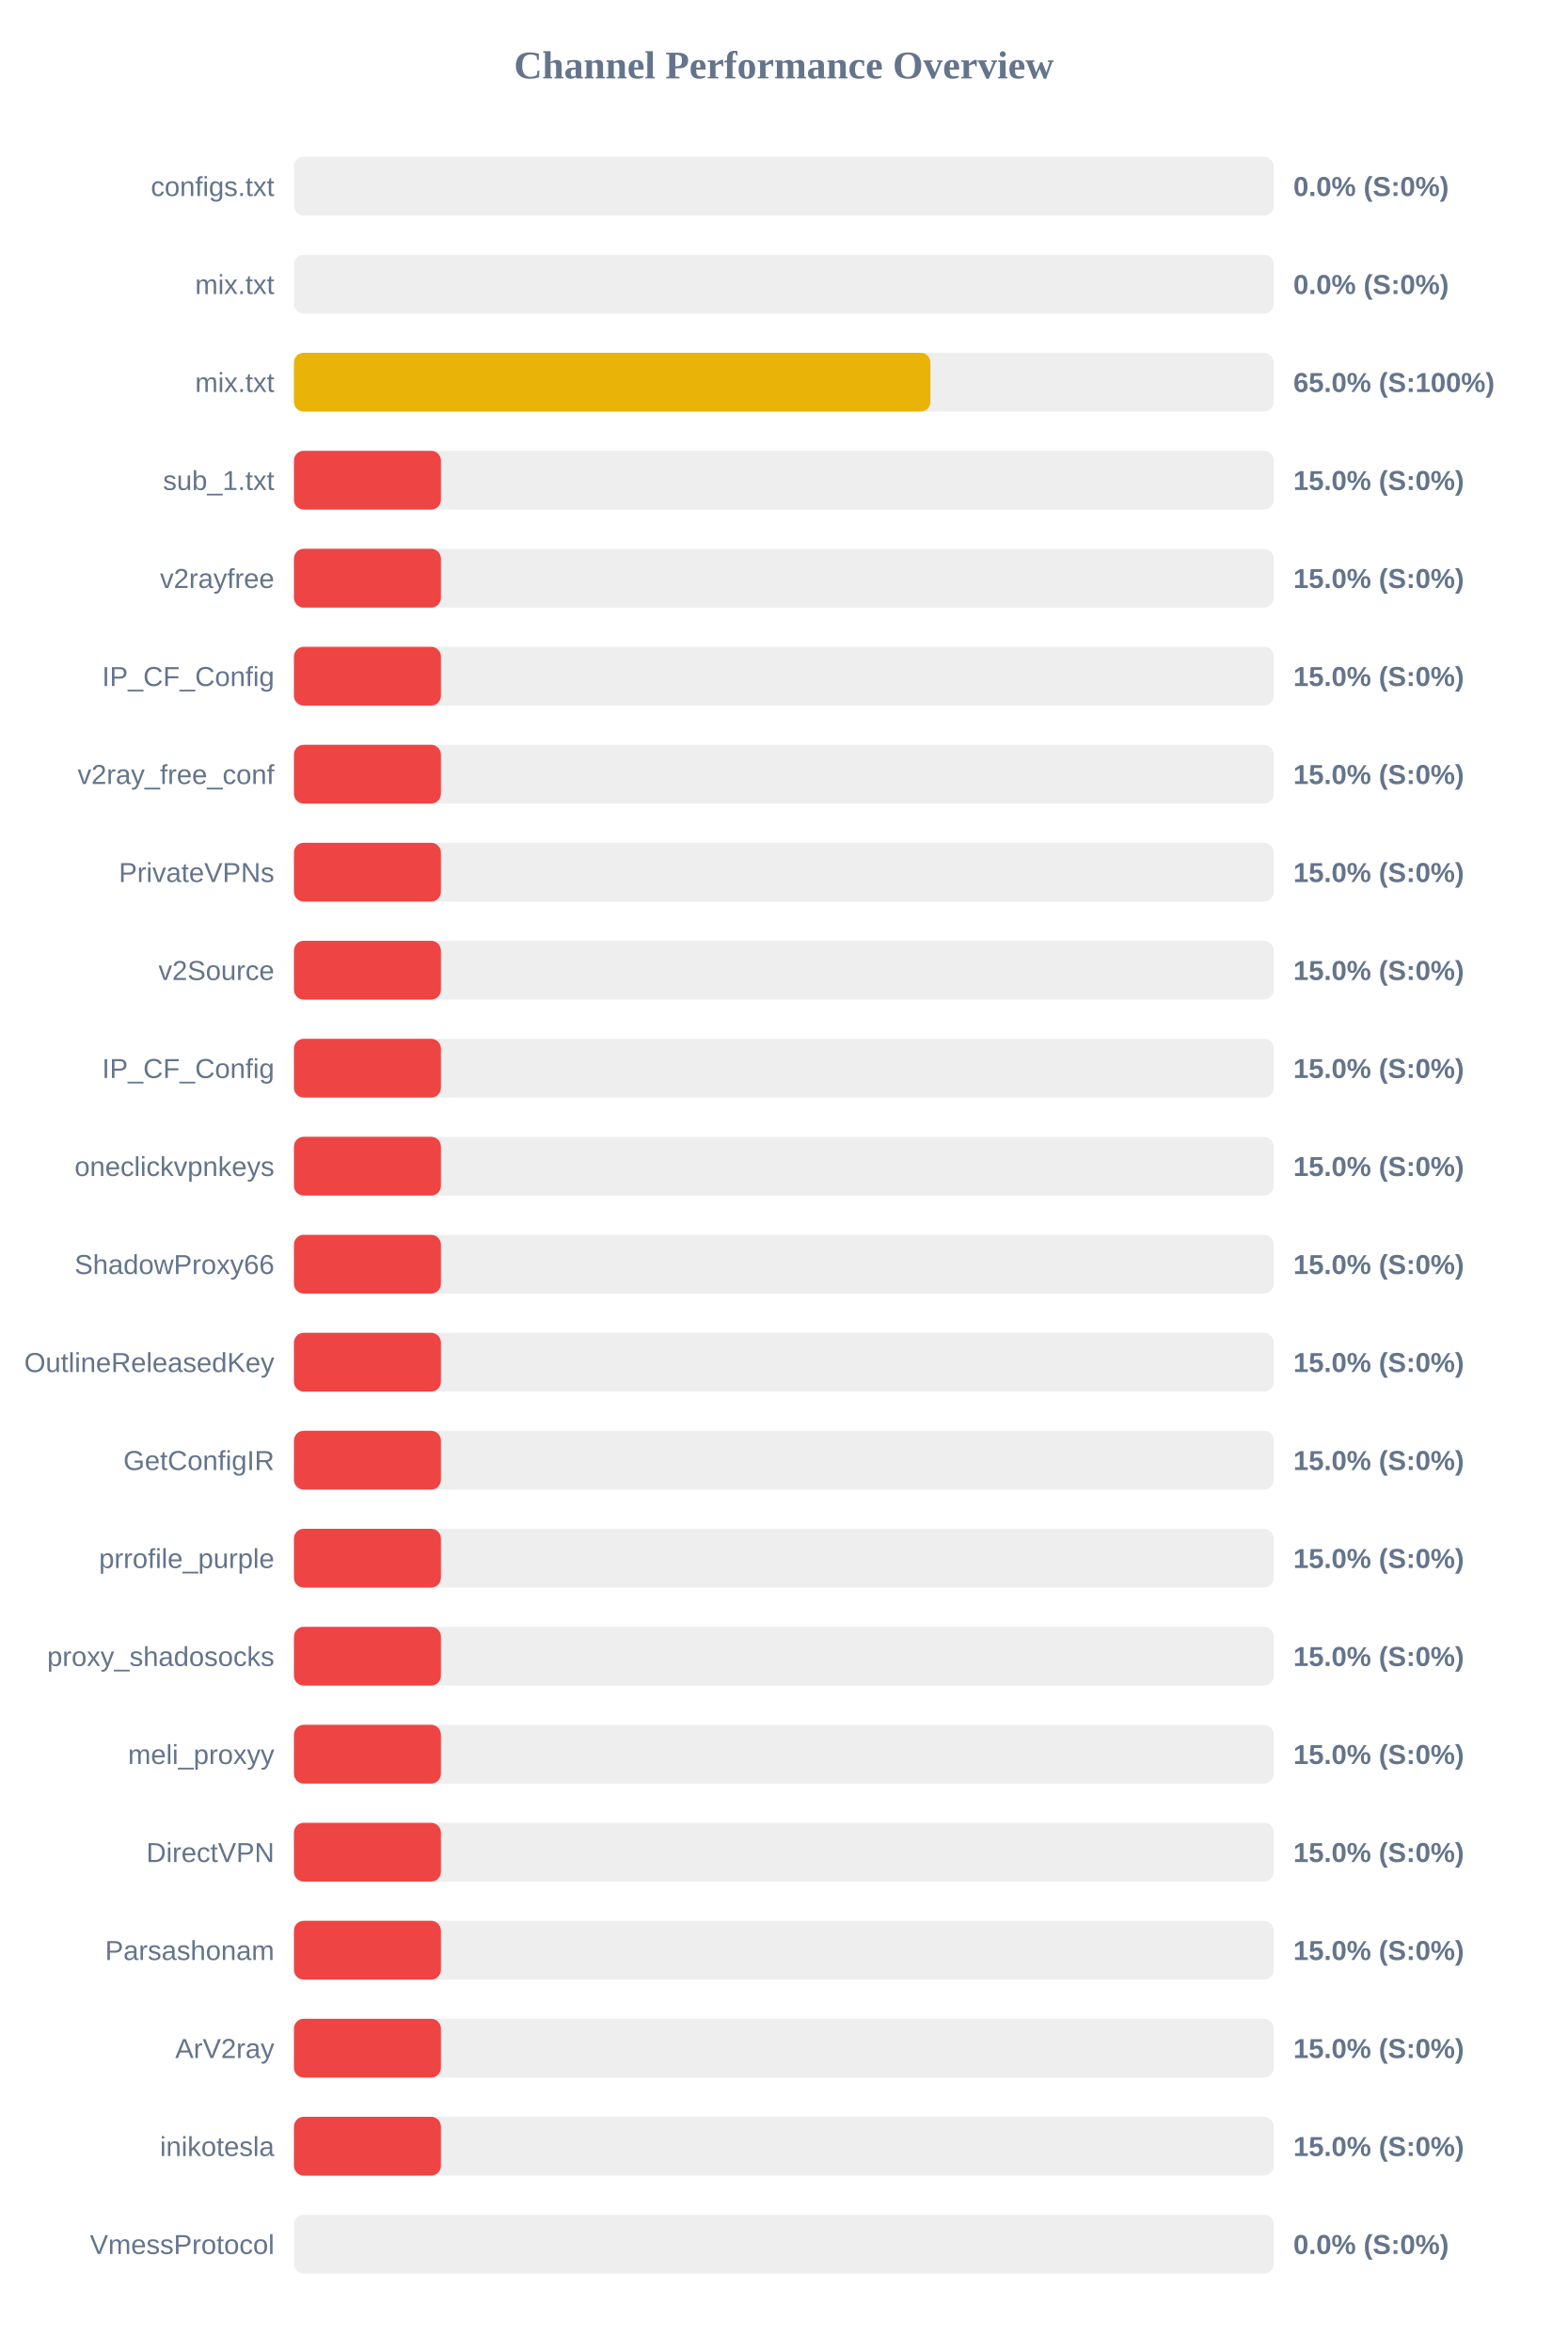
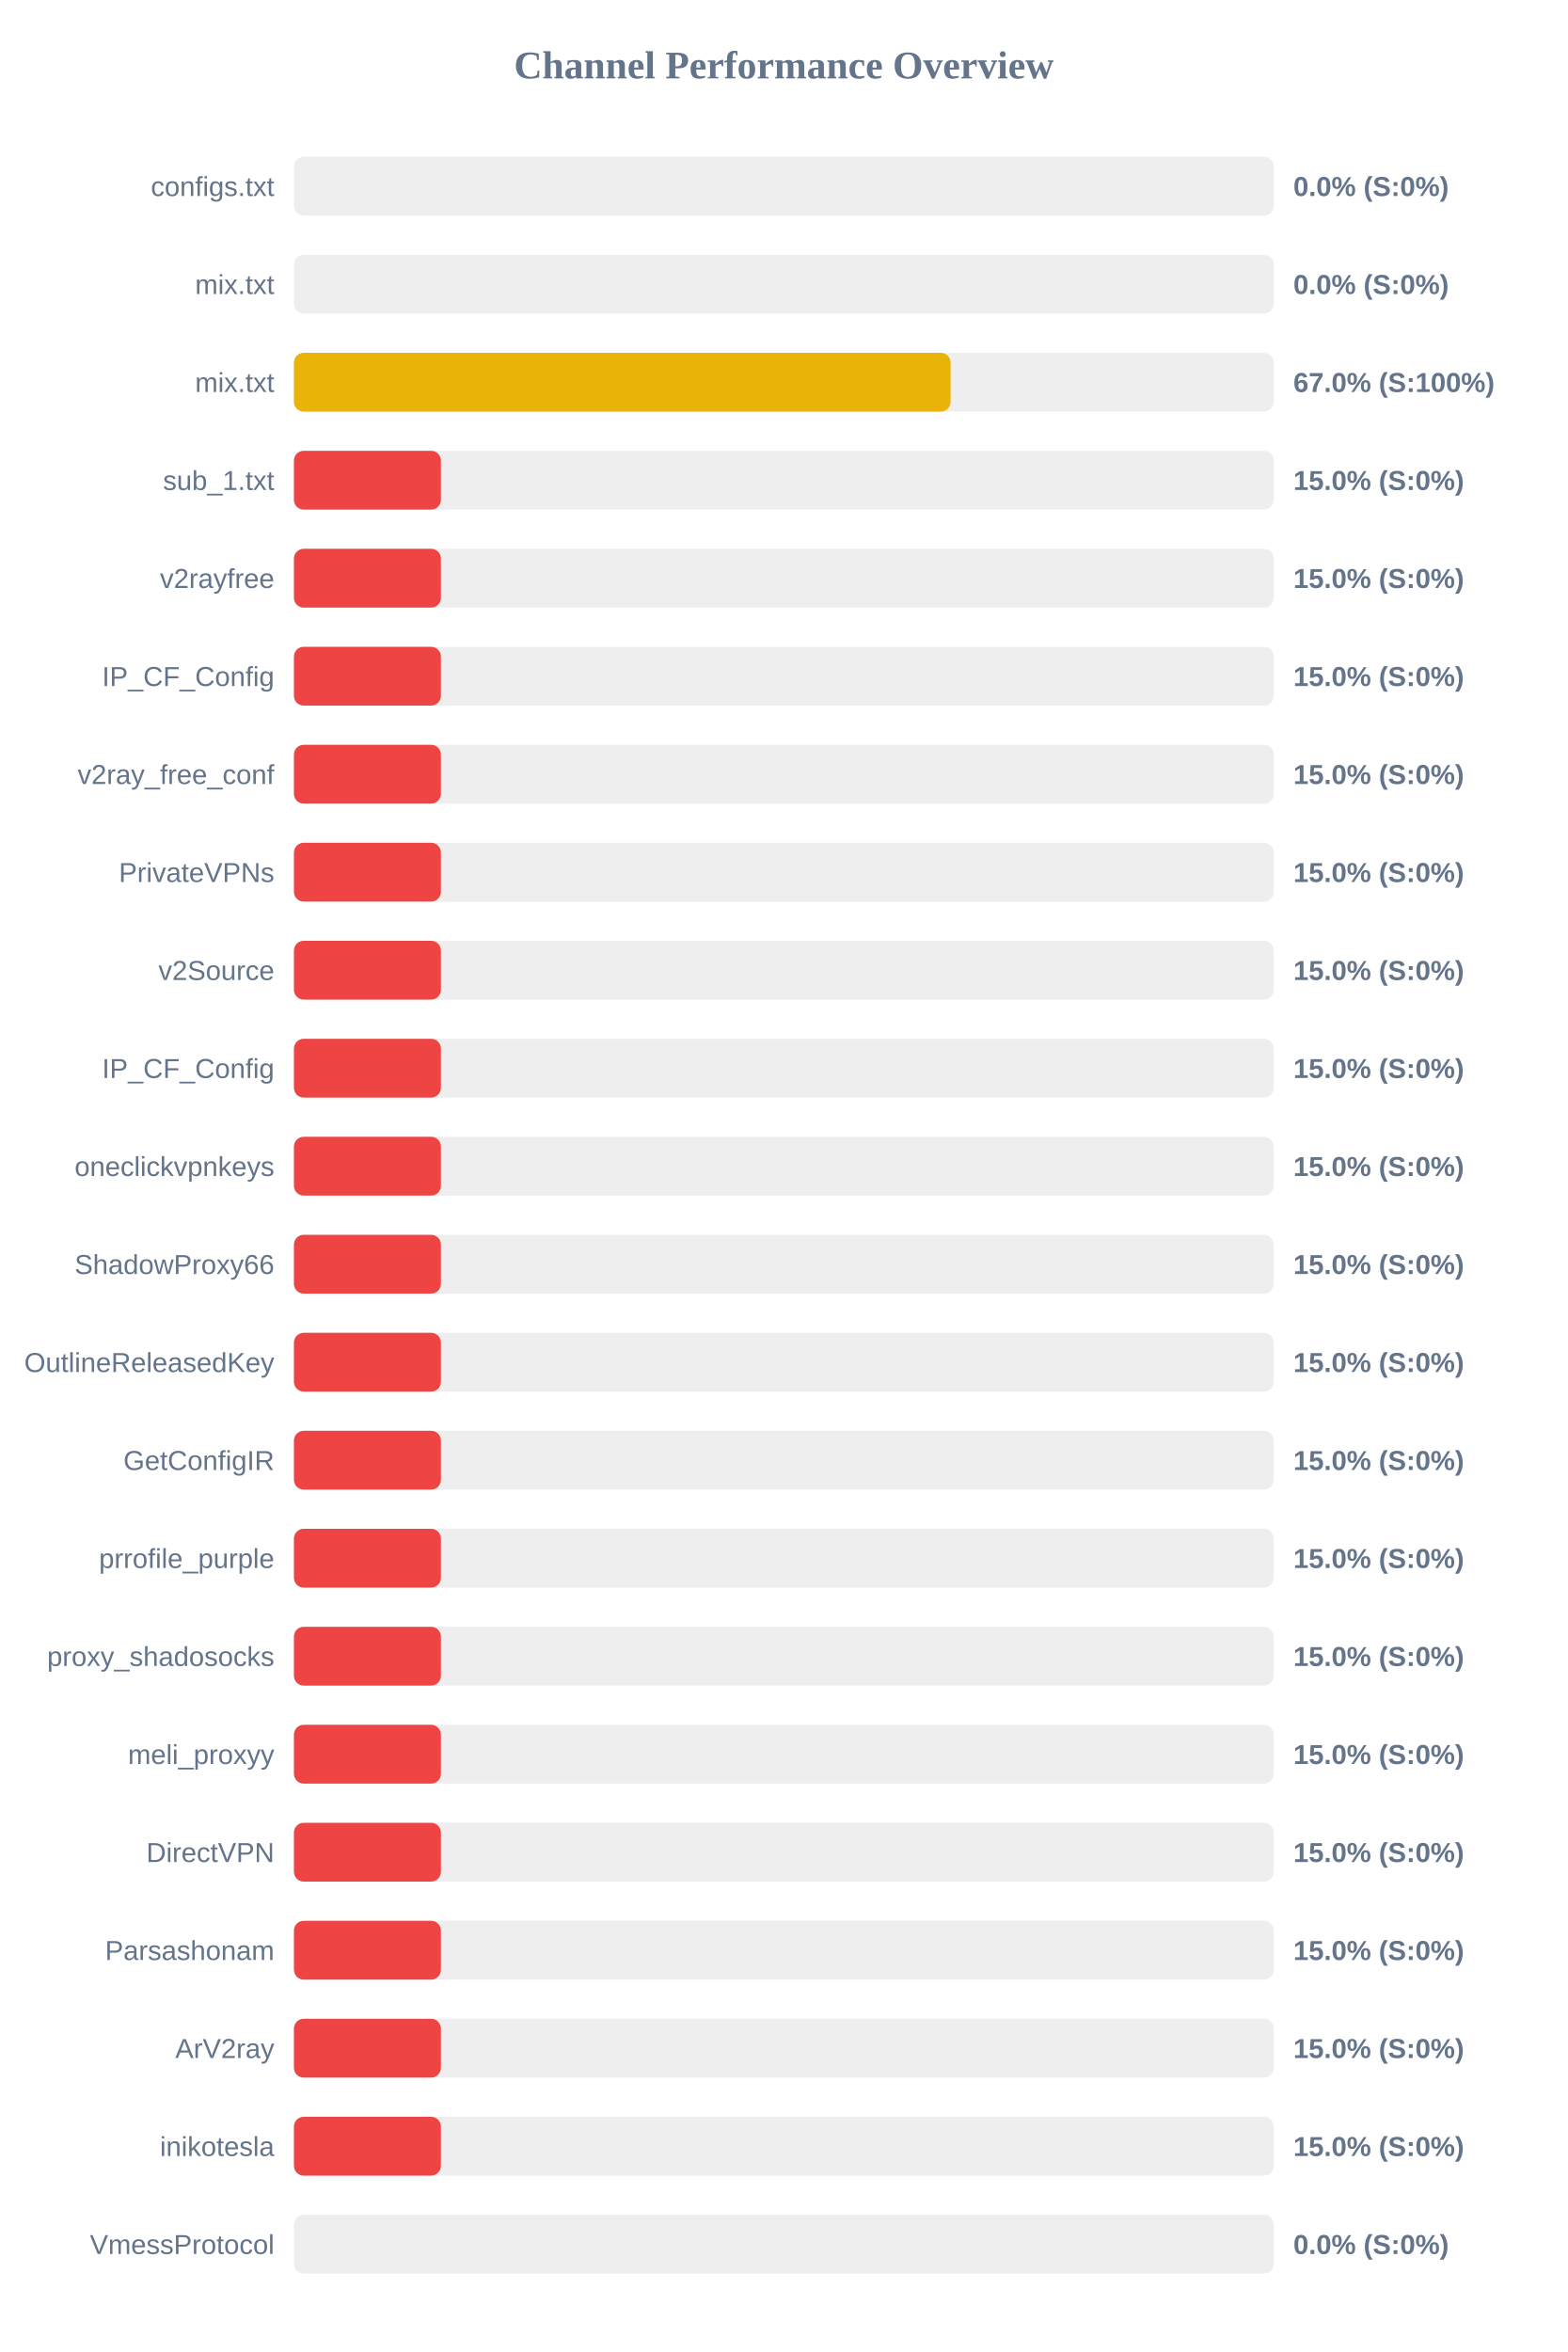
<svg xmlns="http://www.w3.org/2000/svg" width="800" height="1200" version="1.1">
  <style>
        .row { font: 14px Arial; fill: #64748b; }
        .score { font: bold 14px Arial; fill: #64748b; }
    </style>
  <text x="400" y="40" text-anchor="middle" font-size="20px" font-weight="bold" fill="#64748b">Channel Performance Overview</text>
  <rect x="150" y="80" width="500" height="30" fill="#eee" rx="5" />
  <rect x="150" y="80" width="0.0" height="30" fill="#ef4444" rx="5" />
  <text x="140" y="100" text-anchor="end" class="row">configs.txt</text>
  <text x="660" y="100" text-anchor="start" class="score">0.0% (S:0%)</text>
  <rect x="150" y="130" width="500" height="30" fill="#eee" rx="5" />
  <rect x="150" y="130" width="0.0" height="30" fill="#ef4444" rx="5" />
  <text x="140" y="150" text-anchor="end" class="row">mix.txt</text>
  <text x="660" y="150" text-anchor="start" class="score">0.0% (S:0%)</text>
  <rect x="150" y="180" width="500" height="30" fill="#eee" rx="5" />
-   <rect x="150" y="180" width="324.8" height="30" fill="#eab308" rx="5" />
+   <rect x="150" y="180" width="335.1" height="30" fill="#eab308" rx="5" />
  <text x="140" y="200" text-anchor="end" class="row">mix.txt</text>
-   <text x="660" y="200" text-anchor="start" class="score">65.0% (S:100%)</text>
+   <text x="660" y="200" text-anchor="start" class="score">67.0% (S:100%)</text>
  <rect x="150" y="230" width="500" height="30" fill="#eee" rx="5" />
  <rect x="150" y="230" width="75.0" height="30" fill="#ef4444" rx="5" />
  <text x="140" y="250" text-anchor="end" class="row">sub_1.txt</text>
  <text x="660" y="250" text-anchor="start" class="score">15.0% (S:0%)</text>
  <rect x="150" y="280" width="500" height="30" fill="#eee" rx="5" />
  <rect x="150" y="280" width="75.0" height="30" fill="#ef4444" rx="5" />
  <text x="140" y="300" text-anchor="end" class="row">v2rayfree</text>
  <text x="660" y="300" text-anchor="start" class="score">15.0% (S:0%)</text>
  <rect x="150" y="330" width="500" height="30" fill="#eee" rx="5" />
  <rect x="150" y="330" width="75.0" height="30" fill="#ef4444" rx="5" />
  <text x="140" y="350" text-anchor="end" class="row">IP_CF_Config</text>
  <text x="660" y="350" text-anchor="start" class="score">15.0% (S:0%)</text>
  <rect x="150" y="380" width="500" height="30" fill="#eee" rx="5" />
  <rect x="150" y="380" width="75.0" height="30" fill="#ef4444" rx="5" />
  <text x="140" y="400" text-anchor="end" class="row">v2ray_free_conf</text>
  <text x="660" y="400" text-anchor="start" class="score">15.0% (S:0%)</text>
  <rect x="150" y="430" width="500" height="30" fill="#eee" rx="5" />
  <rect x="150" y="430" width="75.0" height="30" fill="#ef4444" rx="5" />
  <text x="140" y="450" text-anchor="end" class="row">PrivateVPNs</text>
  <text x="660" y="450" text-anchor="start" class="score">15.0% (S:0%)</text>
  <rect x="150" y="480" width="500" height="30" fill="#eee" rx="5" />
  <rect x="150" y="480" width="75.0" height="30" fill="#ef4444" rx="5" />
  <text x="140" y="500" text-anchor="end" class="row">v2Source</text>
  <text x="660" y="500" text-anchor="start" class="score">15.0% (S:0%)</text>
  <rect x="150" y="530" width="500" height="30" fill="#eee" rx="5" />
  <rect x="150" y="530" width="75.0" height="30" fill="#ef4444" rx="5" />
  <text x="140" y="550" text-anchor="end" class="row">IP_CF_Config</text>
  <text x="660" y="550" text-anchor="start" class="score">15.0% (S:0%)</text>
  <rect x="150" y="580" width="500" height="30" fill="#eee" rx="5" />
  <rect x="150" y="580" width="75.0" height="30" fill="#ef4444" rx="5" />
  <text x="140" y="600" text-anchor="end" class="row">oneclickvpnkeys</text>
  <text x="660" y="600" text-anchor="start" class="score">15.0% (S:0%)</text>
  <rect x="150" y="630" width="500" height="30" fill="#eee" rx="5" />
  <rect x="150" y="630" width="75.0" height="30" fill="#ef4444" rx="5" />
  <text x="140" y="650" text-anchor="end" class="row">ShadowProxy66</text>
  <text x="660" y="650" text-anchor="start" class="score">15.0% (S:0%)</text>
  <rect x="150" y="680" width="500" height="30" fill="#eee" rx="5" />
  <rect x="150" y="680" width="75.0" height="30" fill="#ef4444" rx="5" />
  <text x="140" y="700" text-anchor="end" class="row">OutlineReleasedKey</text>
  <text x="660" y="700" text-anchor="start" class="score">15.0% (S:0%)</text>
  <rect x="150" y="730" width="500" height="30" fill="#eee" rx="5" />
  <rect x="150" y="730" width="75.0" height="30" fill="#ef4444" rx="5" />
  <text x="140" y="750" text-anchor="end" class="row">GetConfigIR</text>
  <text x="660" y="750" text-anchor="start" class="score">15.0% (S:0%)</text>
  <rect x="150" y="780" width="500" height="30" fill="#eee" rx="5" />
  <rect x="150" y="780" width="75.0" height="30" fill="#ef4444" rx="5" />
  <text x="140" y="800" text-anchor="end" class="row">prrofile_purple</text>
  <text x="660" y="800" text-anchor="start" class="score">15.0% (S:0%)</text>
  <rect x="150" y="830" width="500" height="30" fill="#eee" rx="5" />
  <rect x="150" y="830" width="75.0" height="30" fill="#ef4444" rx="5" />
  <text x="140" y="850" text-anchor="end" class="row">proxy_shadosocks</text>
  <text x="660" y="850" text-anchor="start" class="score">15.0% (S:0%)</text>
  <rect x="150" y="880" width="500" height="30" fill="#eee" rx="5" />
  <rect x="150" y="880" width="75.0" height="30" fill="#ef4444" rx="5" />
  <text x="140" y="900" text-anchor="end" class="row">meli_proxyy</text>
  <text x="660" y="900" text-anchor="start" class="score">15.0% (S:0%)</text>
  <rect x="150" y="930" width="500" height="30" fill="#eee" rx="5" />
  <rect x="150" y="930" width="75.0" height="30" fill="#ef4444" rx="5" />
  <text x="140" y="950" text-anchor="end" class="row">DirectVPN</text>
  <text x="660" y="950" text-anchor="start" class="score">15.0% (S:0%)</text>
  <rect x="150" y="980" width="500" height="30" fill="#eee" rx="5" />
  <rect x="150" y="980" width="75.0" height="30" fill="#ef4444" rx="5" />
  <text x="140" y="1000" text-anchor="end" class="row">Parsashonam</text>
  <text x="660" y="1000" text-anchor="start" class="score">15.0% (S:0%)</text>
  <rect x="150" y="1030" width="500" height="30" fill="#eee" rx="5" />
  <rect x="150" y="1030" width="75.0" height="30" fill="#ef4444" rx="5" />
  <text x="140" y="1050" text-anchor="end" class="row">ArV2ray</text>
  <text x="660" y="1050" text-anchor="start" class="score">15.0% (S:0%)</text>
  <rect x="150" y="1080" width="500" height="30" fill="#eee" rx="5" />
  <rect x="150" y="1080" width="75.0" height="30" fill="#ef4444" rx="5" />
  <text x="140" y="1100" text-anchor="end" class="row">inikotesla</text>
  <text x="660" y="1100" text-anchor="start" class="score">15.0% (S:0%)</text>
  <rect x="150" y="1130" width="500" height="30" fill="#eee" rx="5" />
  <rect x="150" y="1130" width="0.0" height="30" fill="#ef4444" rx="5" />
  <text x="140" y="1150" text-anchor="end" class="row">VmessProtocol</text>
  <text x="660" y="1150" text-anchor="start" class="score">0.0% (S:0%)</text>
</svg>
